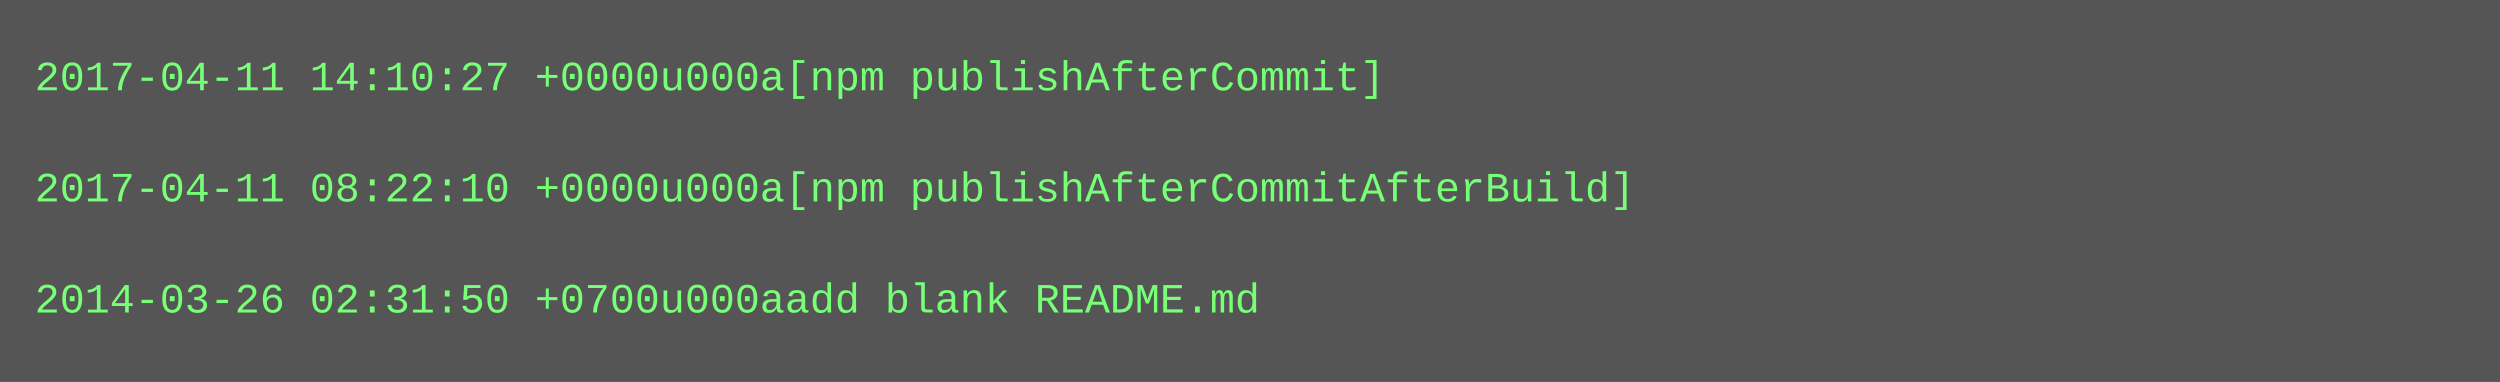
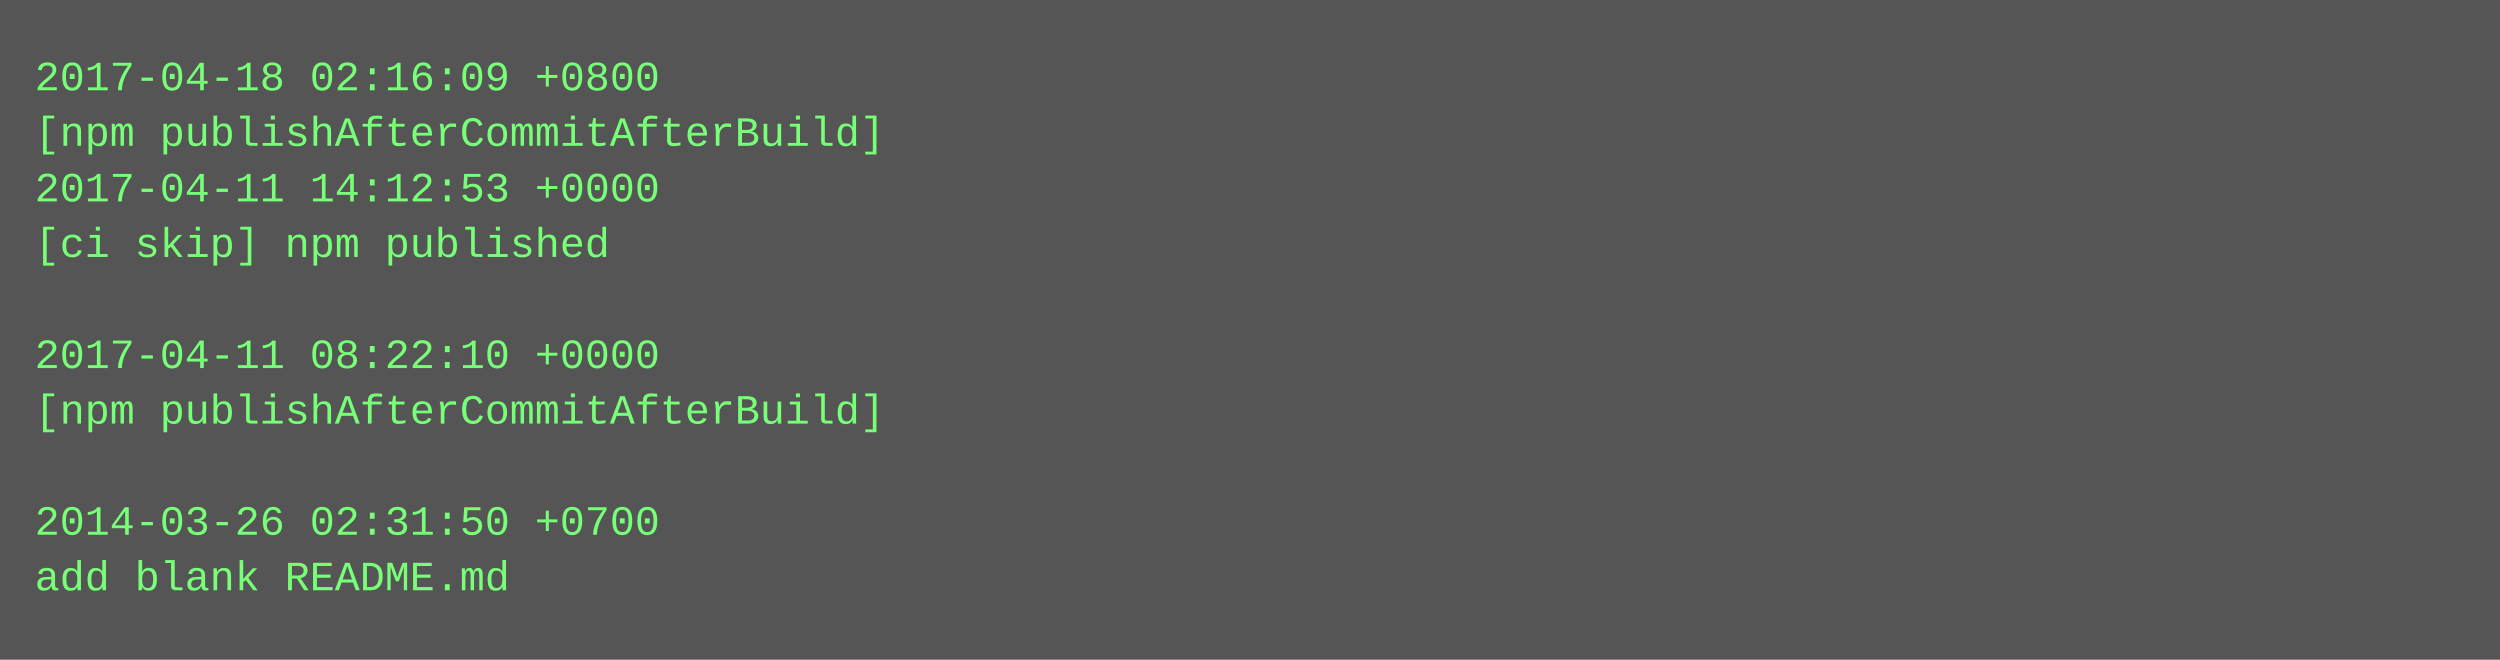
- <svg xmlns="http://www.w3.org/2000/svg" height="110" width="720">
-   <rect height="110" fill="#555" width="720" />
+ <svg xmlns="http://www.w3.org/2000/svg" height="190" width="720">
+   <rect height="190" fill="#555" width="720" />
  <text fill="#7f7" font-family="Courier New" font-size="12" xml:space="preserve">
-     <tspan x="10" y="26">2017-04-11 14:10:27 +0000u000a[npm publishAfterCommit]</tspan>
-     <tspan x="10" y="42" />
-     <tspan x="10" y="58">2017-04-11 08:22:10 +0000u000a[npm publishAfterCommitAfterBuild]</tspan>
-     <tspan x="10" y="74" />
-     <tspan x="10" y="90">2014-03-26 02:31:50 +0700u000aadd blank README.md</tspan>
+     <tspan x="10" y="26">2017-04-18 02:16:09 +0800</tspan>
+     <tspan x="10" y="42">[npm publishAfterCommitAfterBuild]</tspan>
+     <tspan x="10" y="58">2017-04-11 14:12:53 +0000</tspan>
+     <tspan x="10" y="74">[ci skip] npm published</tspan>
+     <tspan x="10" y="90" />
+     <tspan x="10" y="106">2017-04-11 08:22:10 +0000</tspan>
+     <tspan x="10" y="122">[npm publishAfterCommitAfterBuild]</tspan>
+     <tspan x="10" y="138" />
+     <tspan x="10" y="154">2014-03-26 02:31:50 +0700</tspan>
+     <tspan x="10" y="170">add blank README.md</tspan>
  </text>
</svg>
